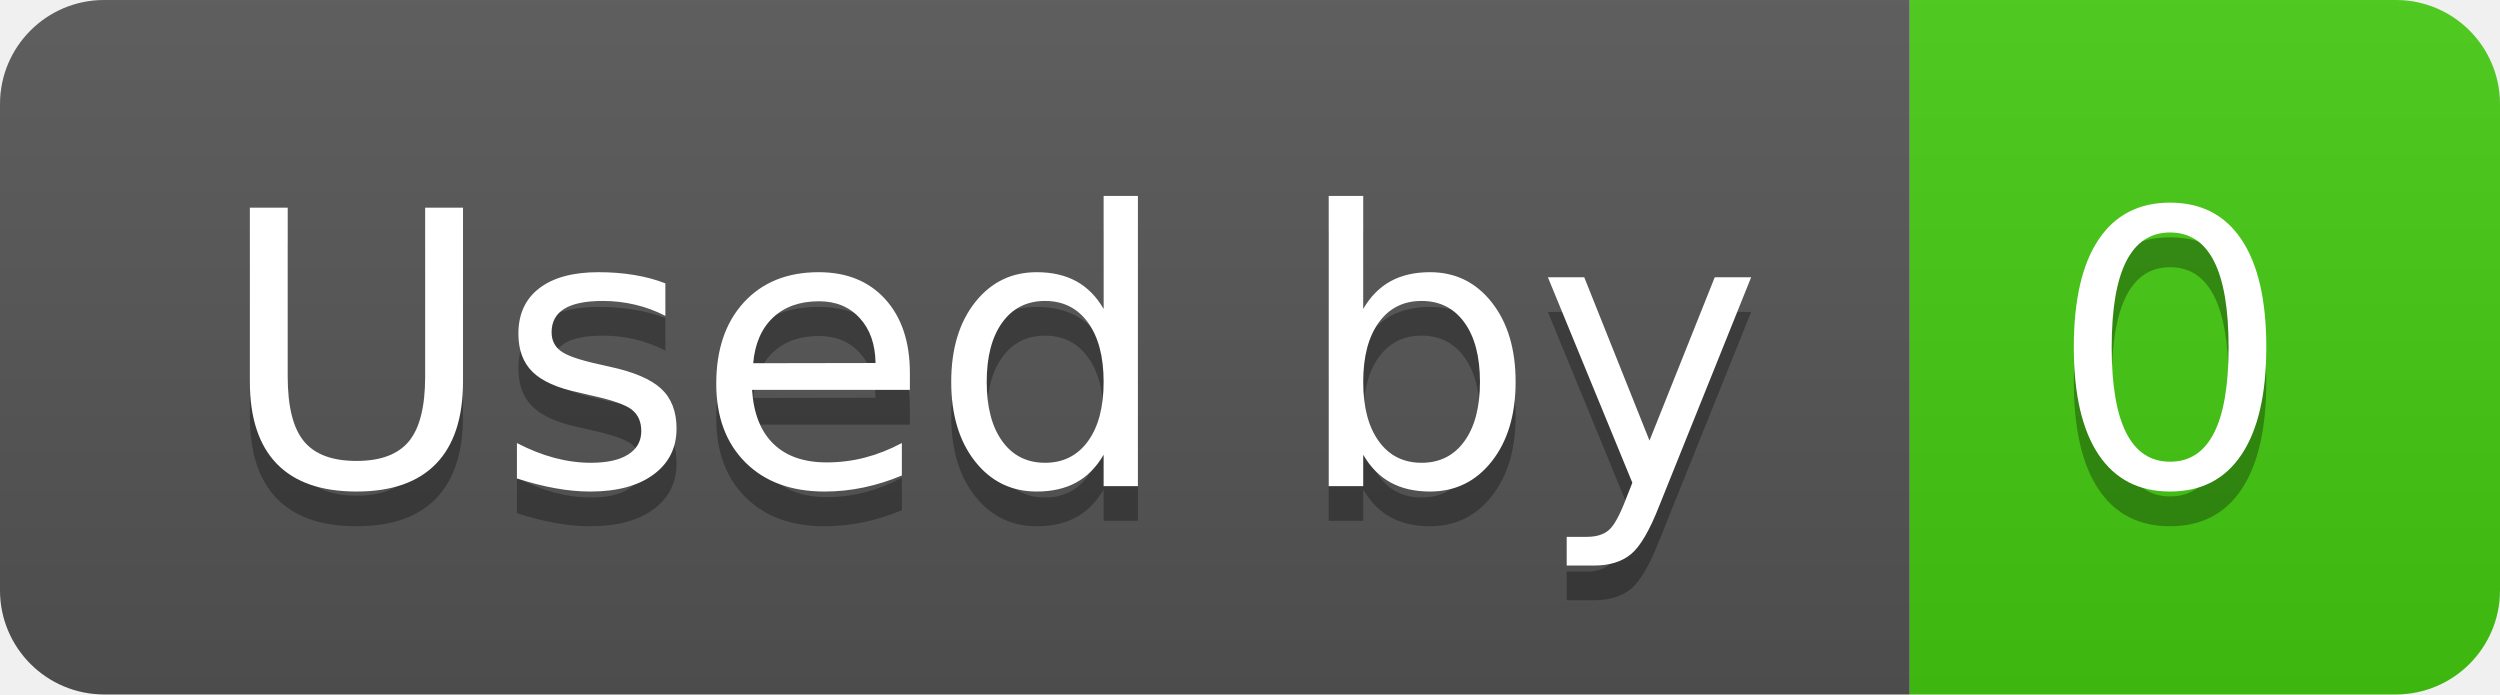
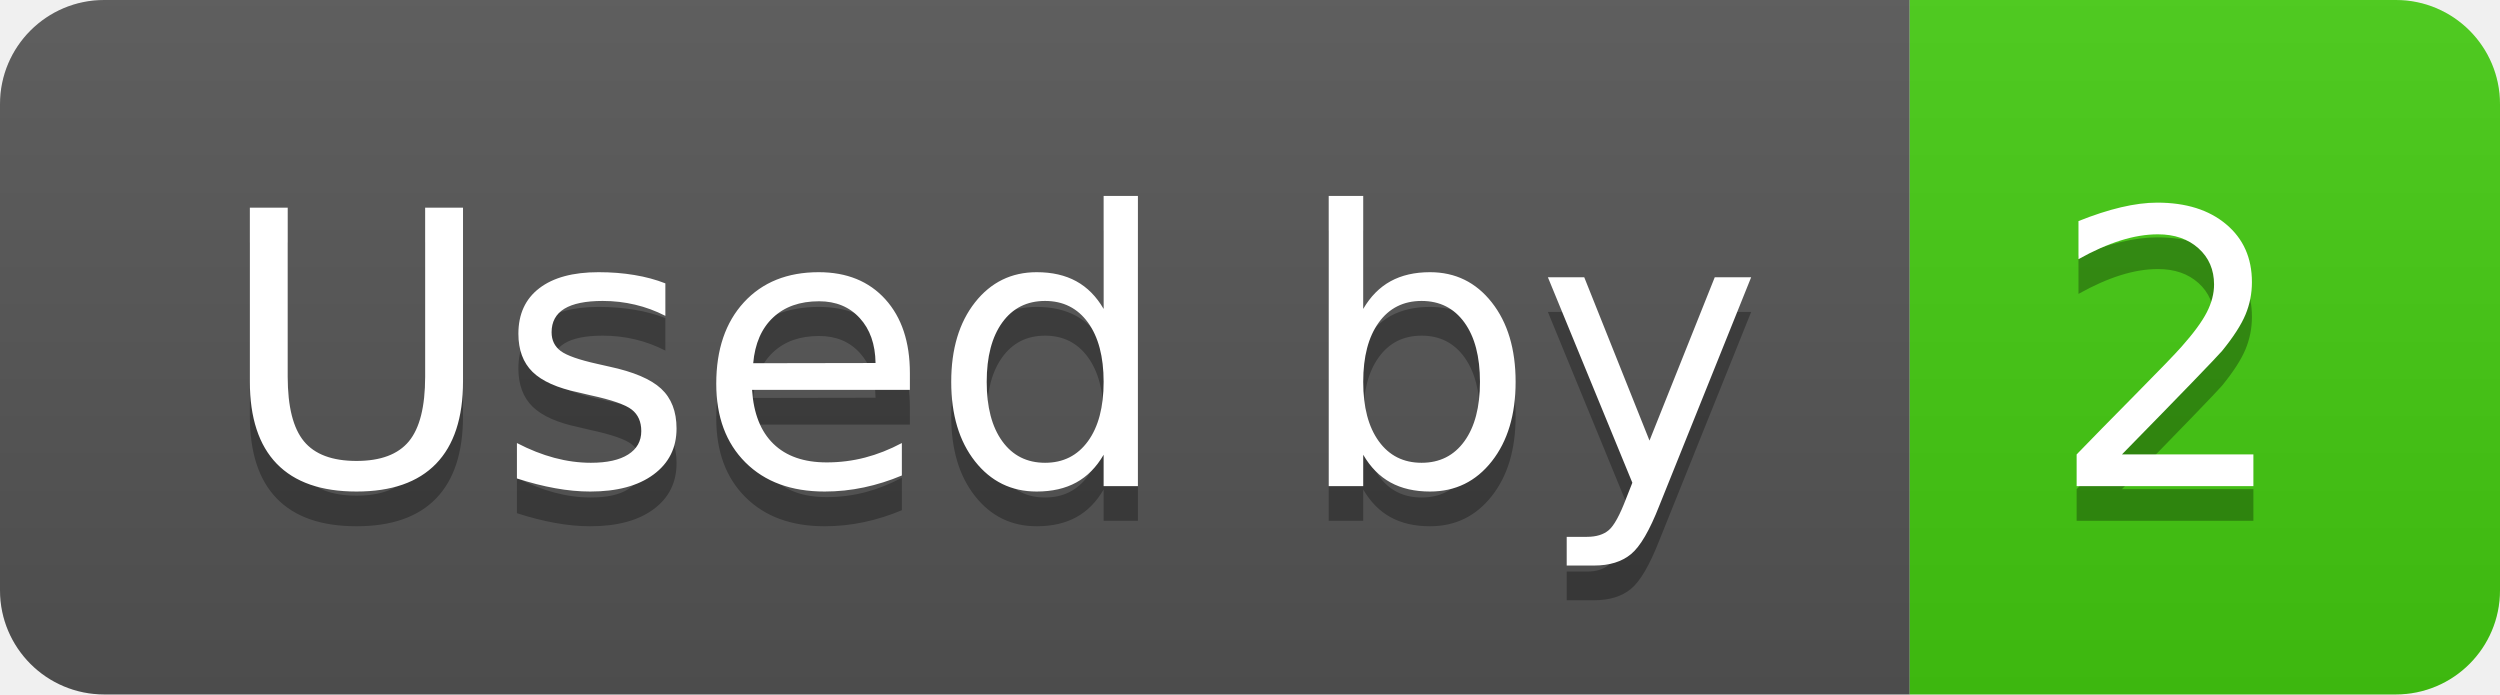
- <svg xmlns="http://www.w3.org/2000/svg" width="72" height="20" role="img" aria-label="Used by: 0">
+ <svg xmlns="http://www.w3.org/2000/svg" width="72" height="20" role="img" aria-label="Used by: 2">
  <linearGradient id="s" x2="0" y2="100%">
    <stop offset="0" stop-color="#bbb" stop-opacity=".1" />
    <stop offset="1" stop-opacity=".1" />
  </linearGradient>
  <clipPath id="r">
    <rect width="72" height="20" rx="3" fill="#fff" />
  </clipPath>
  <g clip-path="url(#r)">
    <rect width="55" height="20" fill="#555" />
    <rect x="55" width="17" height="20" fill="#4c1" />
    <rect width="72" height="20" fill="url(#s)" />
  </g>
  <g fill="#fff" text-anchor="middle" font-family="Verdana,Geneva,DejaVu Sans,sans-serif" text-rendering="geometricPrecision" font-size="110">
    <text aria-hidden="true" x="285" y="150" fill="#010101" fill-opacity=".3" transform="scale(.1)" textLength="450">Used by</text>
    <text x="285" y="140" transform="scale(.1)" fill="#fff" textLength="450">Used by</text>
-     <text aria-hidden="true" x="625" y="150" fill="#010101" fill-opacity=".3" transform="scale(.1)" textLength="70">0</text>
-     <text x="625" y="140" transform="scale(.1)" fill="#fff" textLength="70">0</text>
+     <text aria-hidden="true" x="625" y="150" fill="#010101" fill-opacity=".3" transform="scale(.1)" textLength="70">2</text>
+     <text x="625" y="140" transform="scale(.1)" fill="#fff" textLength="70">2</text>
  </g>
</svg>
